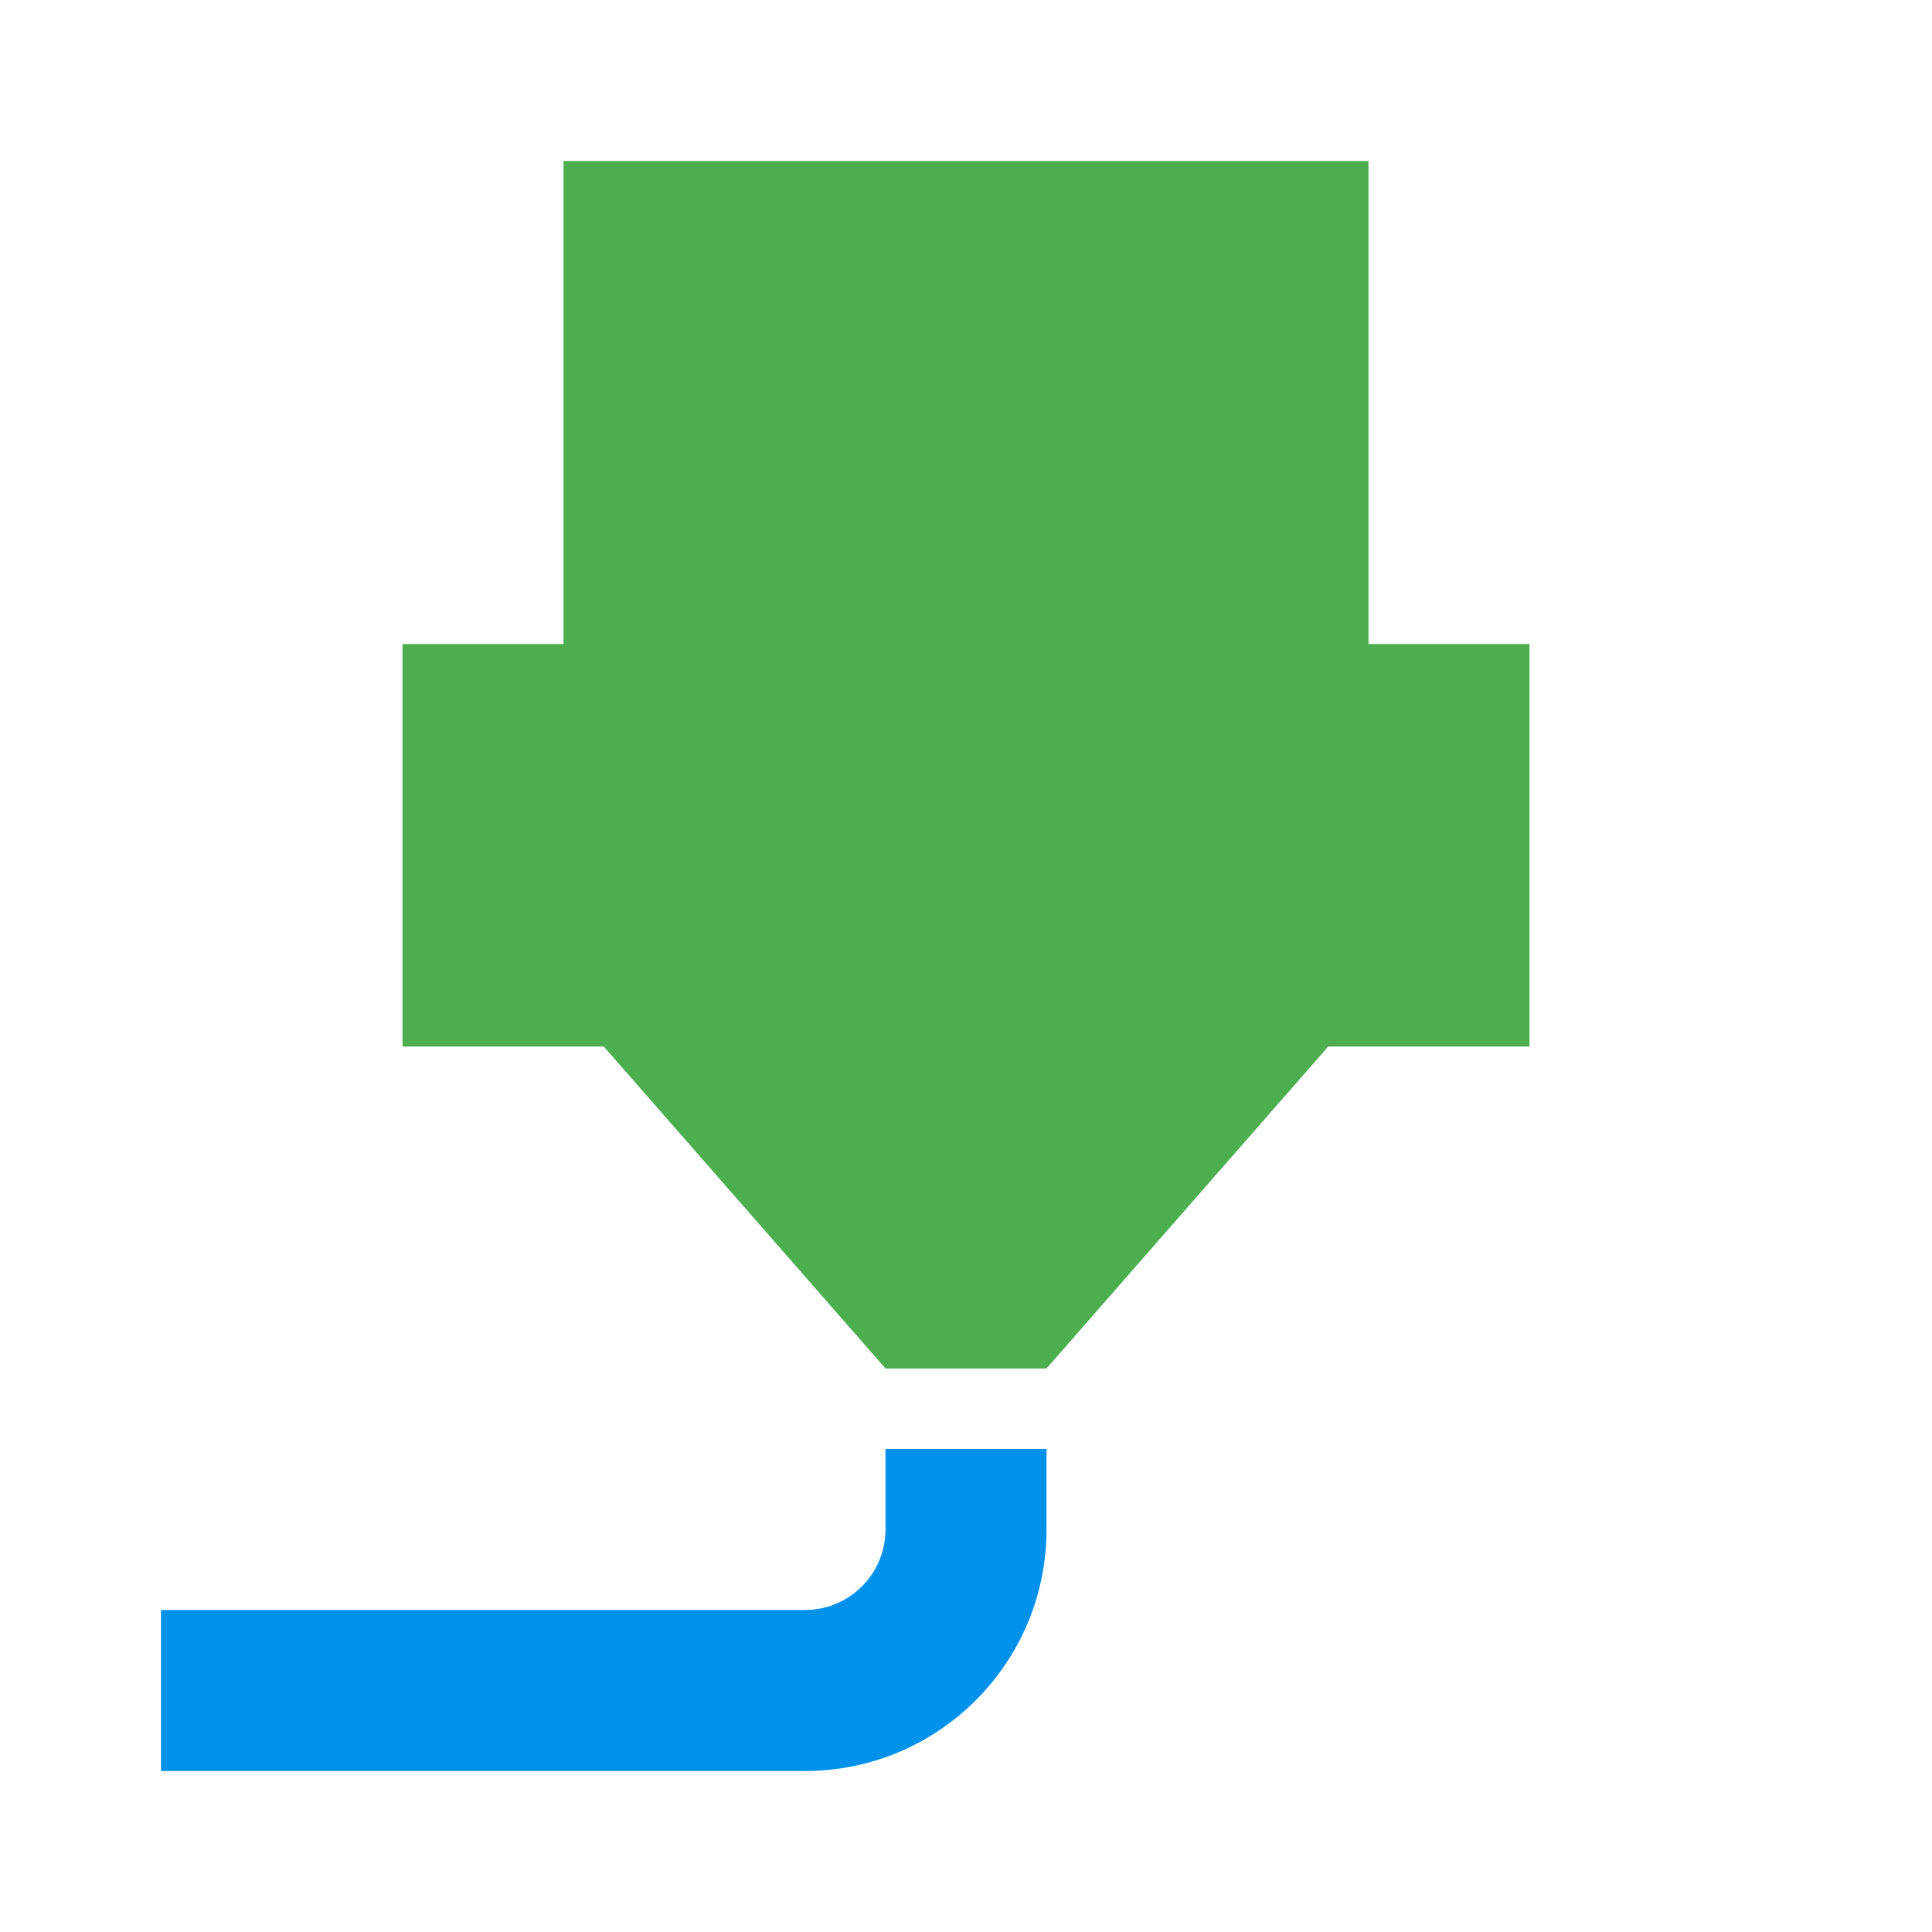
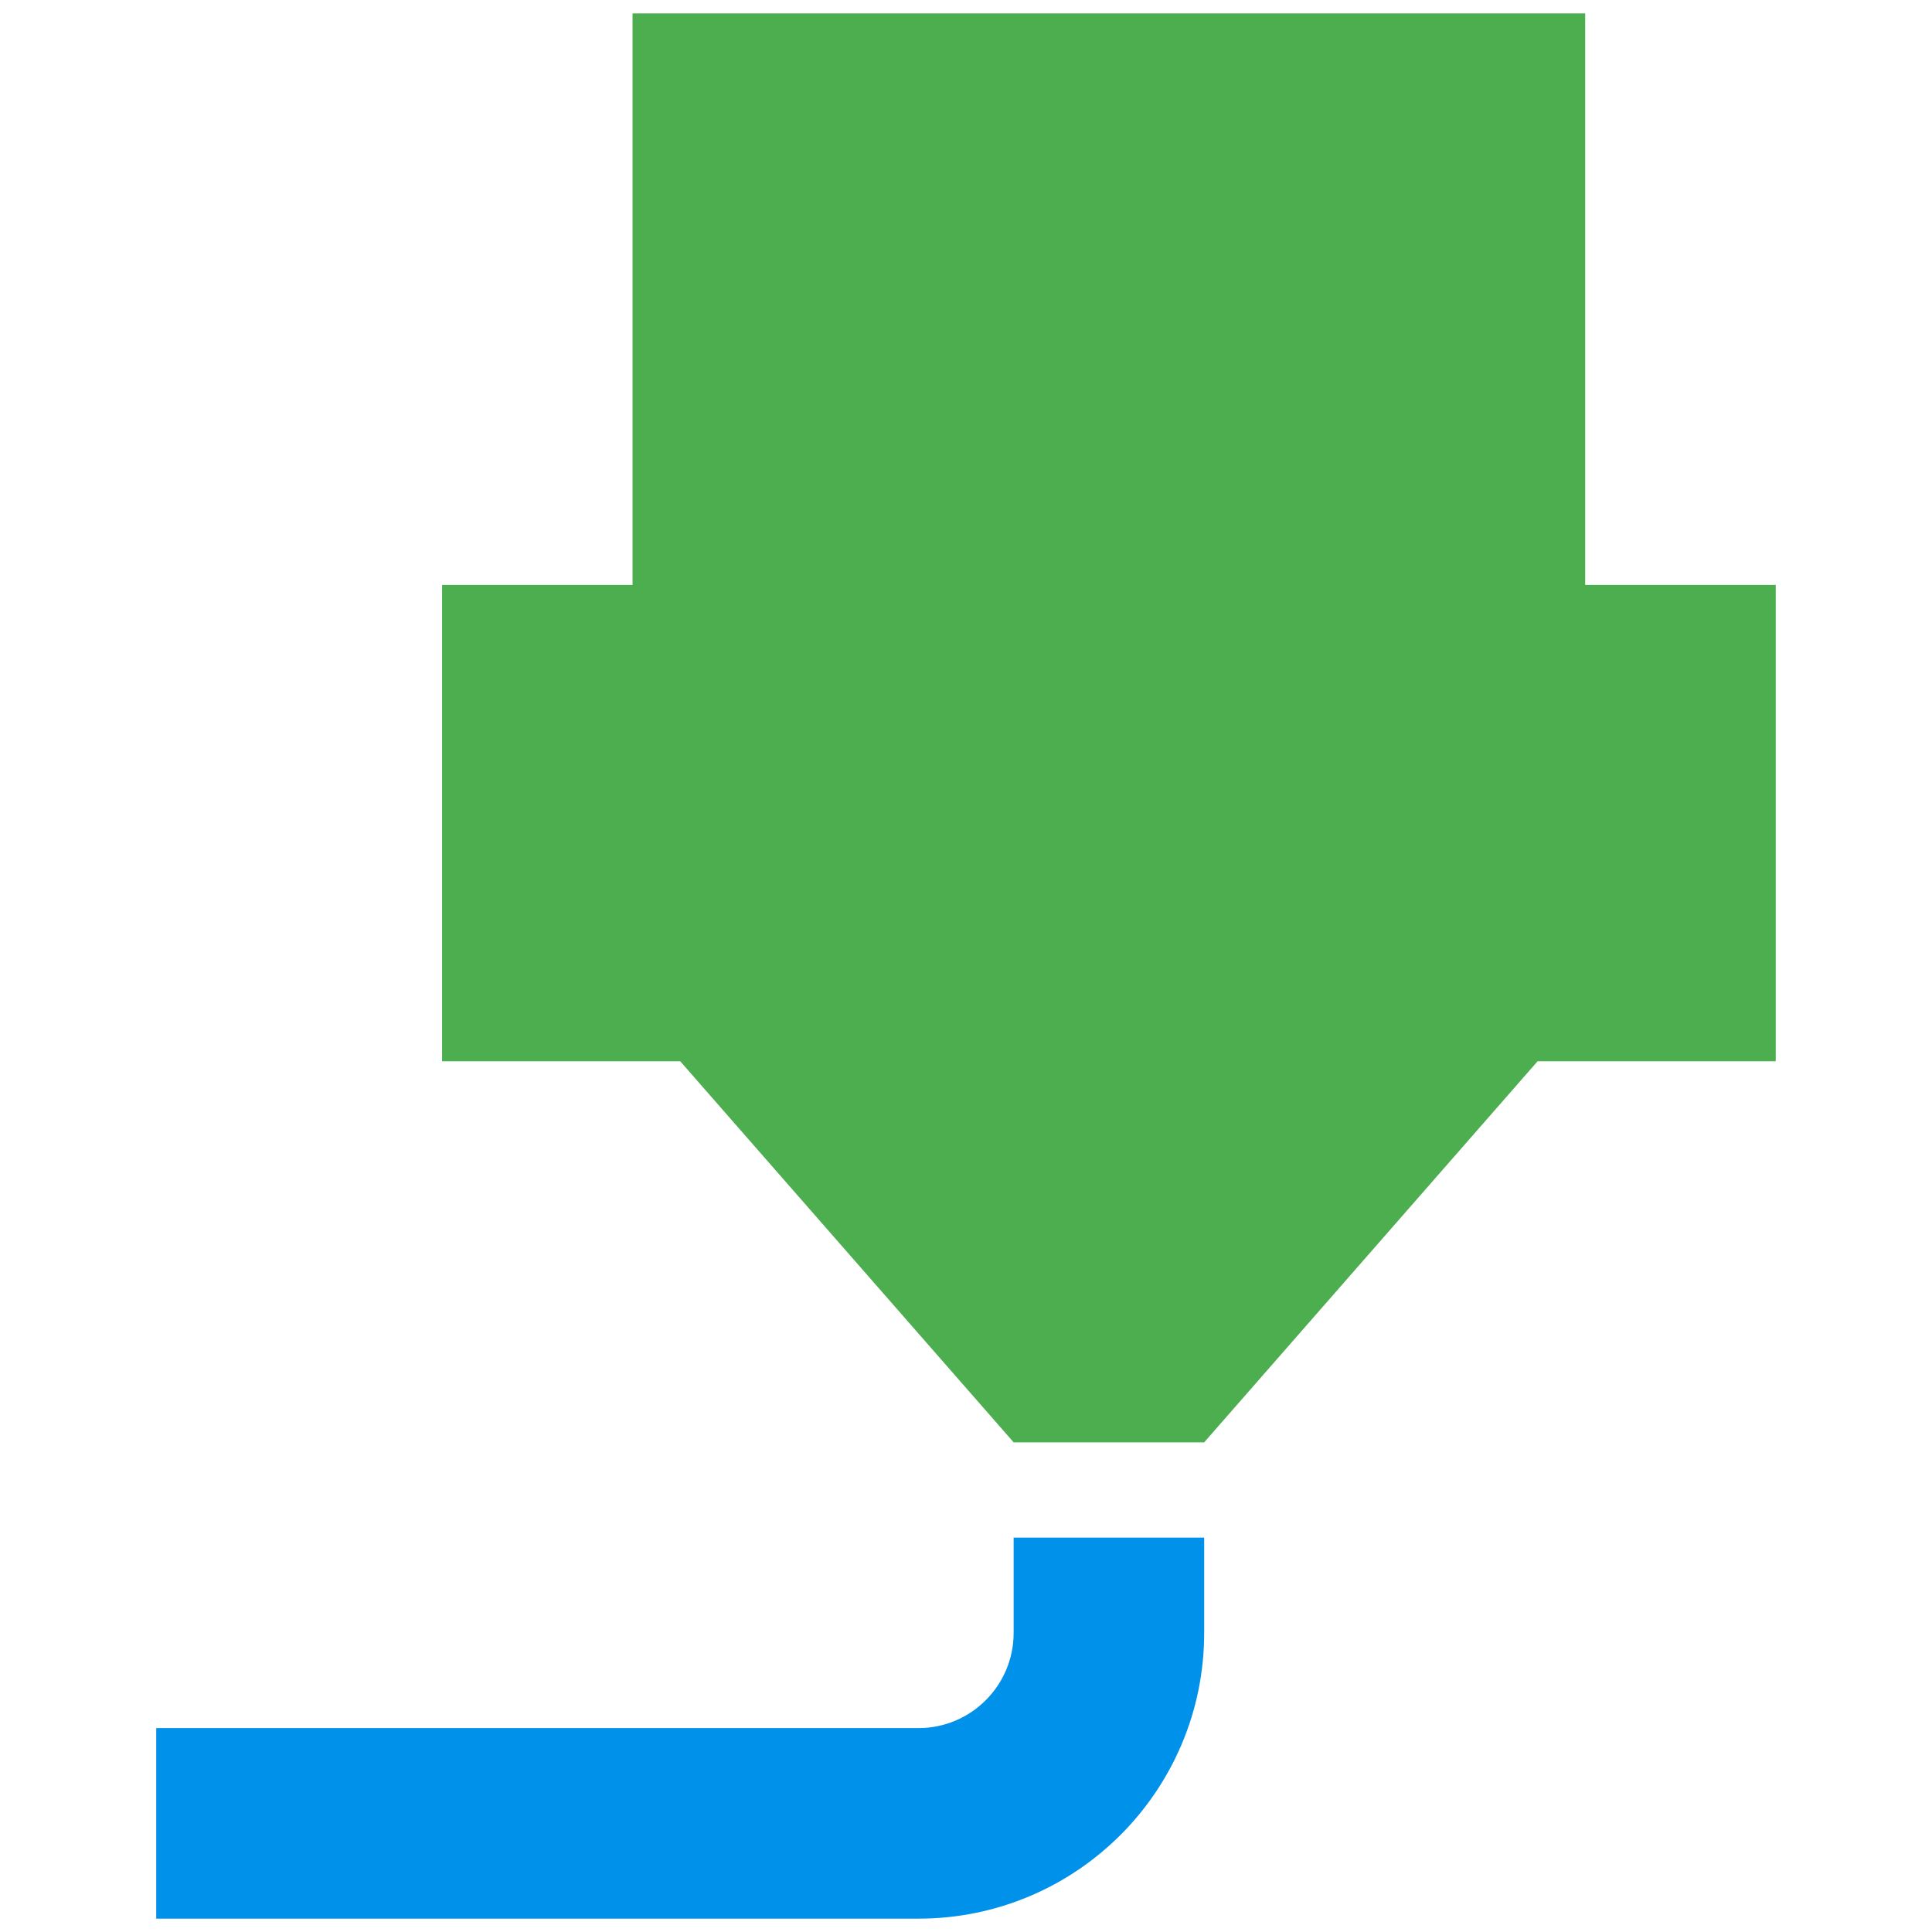
<svg xmlns="http://www.w3.org/2000/svg" id="mdi-printer-3d-nozzle" viewBox="0 0 24 24" version="1.1">
  <defs id="defs1">
    <filter style="color-interpolation-filters:sRGB;" id="filter3" x="-0.065" y="-0.18" width="1.176" height="1.485">
      <feFlood result="flood" in="SourceGraphic" flood-opacity="0.498" flood-color="rgb(0,0,0)" id="feFlood2" />
      <feGaussianBlur result="blur" in="SourceGraphic" stdDeviation="0.3" id="feGaussianBlur2" />
      <feOffset result="offset" in="blur" dx="0.5" dy="0.5" id="feOffset2" />
      <feComposite result="comp1" operator="in" in="flood" in2="offset" id="feComposite2" />
      <feComposite result="comp2" operator="over" in="SourceGraphic" in2="comp1" id="feComposite3" />
    </filter>
    <filter style="color-interpolation-filters:sRGB;" id="filter5" x="-0.051" y="-0.048" width="1.139" height="1.129">
      <feFlood result="flood" in="SourceGraphic" flood-opacity="0.498" flood-color="rgb(0,0,0)" id="feFlood3" />
      <feGaussianBlur result="blur" in="SourceGraphic" stdDeviation="0.3" id="feGaussianBlur3" />
      <feOffset result="offset" in="blur" dx="0.5" dy="0.5" id="feOffset3" />
      <feComposite result="comp1" operator="in" in="flood" in2="offset" id="feComposite4" />
      <feComposite result="comp2" operator="over" in="SourceGraphic" in2="comp1" id="feComposite5" />
    </filter>
  </defs>
-   <path d="m 7,2 h 10 v 6 h 2 v 5 H 16.5 L 13,17 H 11 L 7.5,13 H 5 V 8 H 7 V 2" id="path1" style="display:inline;fill:#4cae4f;fill-opacity:1" />
-   <path d="M 10,22 H 2 v -2 h 8 c 0.552,0 1,-0.448 1,-1 v -1 h 2 v 1 c 0,1.657 -1.343,3 -3,3 z" id="path2" style="display:inline;fill:#0091eb;fill-opacity:1" />
+   <g id="g1" transform="translate(1.524742,0.02910887)">
+     <path d="M 6.333,0.137 H 18.167 V 7.237 h 2.367 v 5.917 h -2.958 l -4.142,4.734 H 11.067 L 6.925,13.154 H 3.967 V 7.237 H 6.333 V 0.137" id="path1" style="display:inline;fill:#4cae4f;fill-opacity:1;stroke-width:1.183" />
+     <path d="M 9.884,23.805 H 0.416 V 21.438 H 9.884 c 0.654,0 1.183,-0.53 1.183,-1.183 v -1.183 h 2.367 v 1.183 c 0,1.961 -1.589,3.55 -3.55,3.55 z" id="path2" style="display:inline;fill:#0091eb;fill-opacity:1;stroke-width:1.183" />
+   </g>
</svg>
